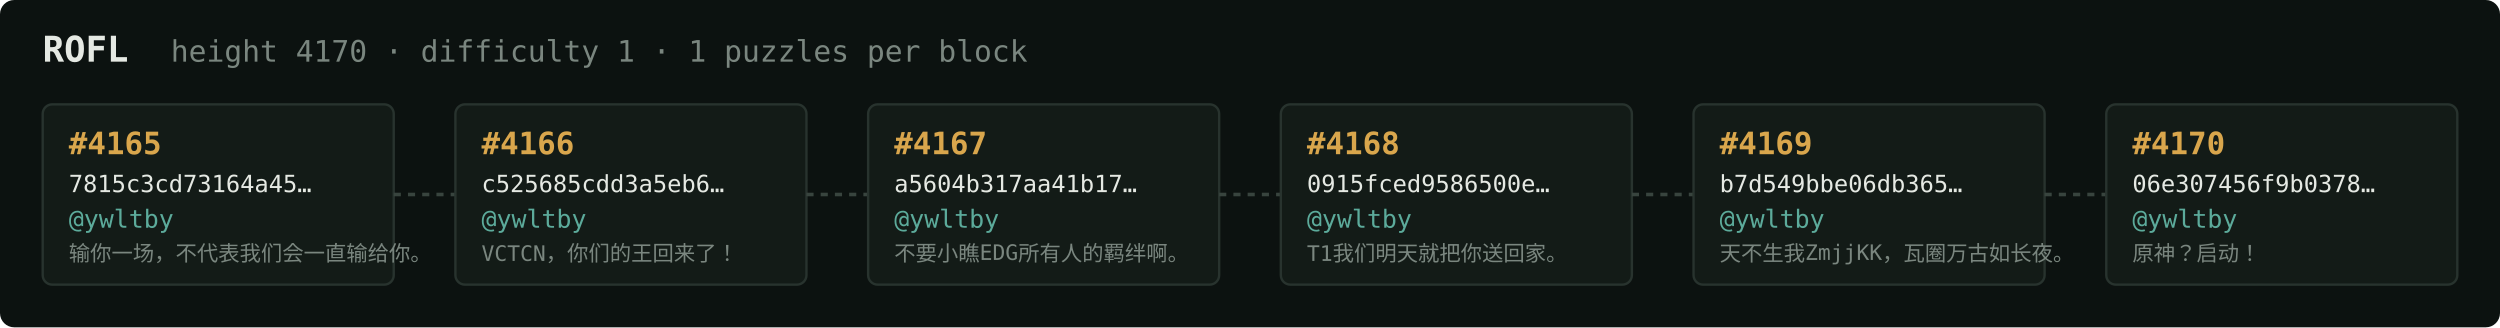
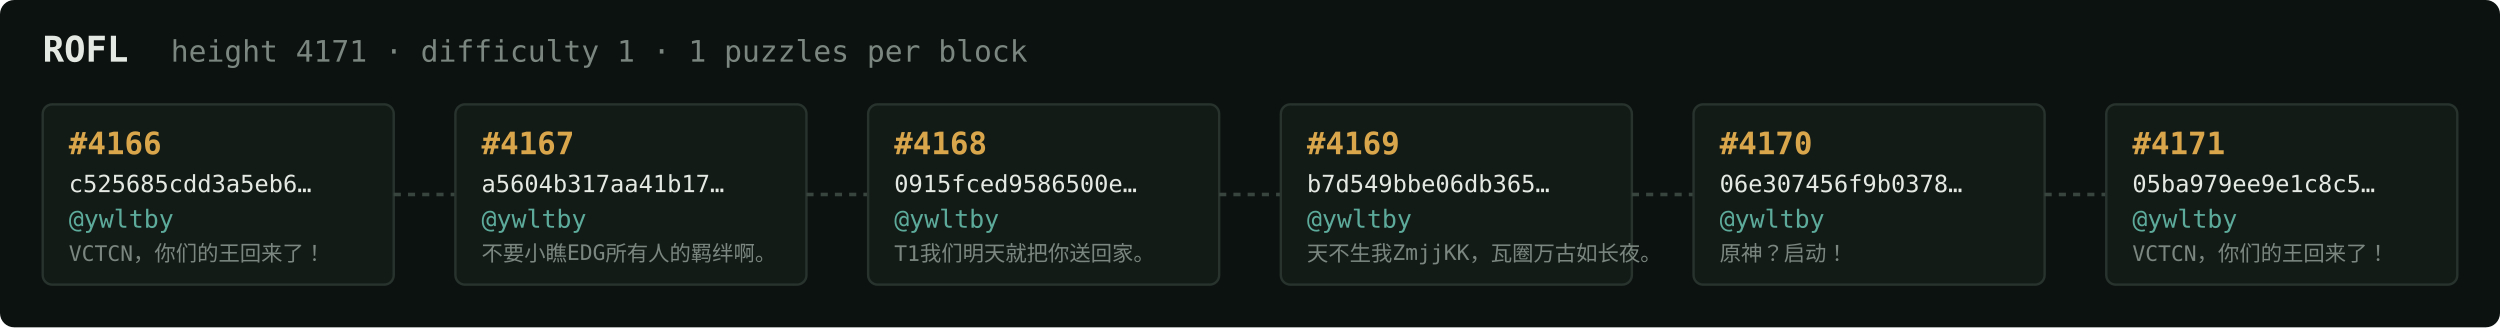
<svg xmlns="http://www.w3.org/2000/svg" width="1054" height="138" viewBox="0 0 1054 138" font-family="ui-monospace,SFMono-Regular,Menlo,monospace">
  <rect fill="#0c1210" width="1054" height="138" rx="6" />
  <text x="18" y="26" fill="#e5e9e3" font-size="15" font-weight="700">ROFL</text>
-   <text x="72" y="26" fill="#7a867f" font-size="12.5">height 4170 · difficulty 1 · 1 puzzles per block</text>
+   <text x="72" y="26" fill="#7a867f" font-size="12.5">height 4171 · difficulty 1 · 1 puzzles per block</text>
  <rect x="18" y="44" width="148" height="76" rx="4" fill="#131b17" stroke="#28332e" stroke-width="1" />
-   <text x="29" y="65" fill="#d9a64c" font-size="13" font-weight="700">#4165</text>
-   <text x="29" y="81" fill="#e5e9e3" font-size="10">7815c3cd73164a45…</text>
+   <text x="29" y="65" fill="#d9a64c" font-size="13" font-weight="700">#4166</text>
+   <text x="29" y="81" fill="#e5e9e3" font-size="10">c525685cdd3a5eb6…</text>
  <text x="29" y="96" fill="#5cab9b" font-size="10.5">@ywltby</text>
-   <text x="29" y="110" fill="#7a867f" font-size="9">输你一场，不代表我们会一直输给你。</text>
+   <text x="29" y="110" fill="#7a867f" font-size="9">VCTCN，你们的王回来了！</text>
  <line x1="166" y1="82.0" x2="192" y2="82.0" stroke="#38443e" stroke-width="1.5" stroke-dasharray="3 3" />
  <rect x="192" y="44" width="148" height="76" rx="4" fill="#131b17" stroke="#28332e" stroke-width="1" />
-   <text x="203" y="65" fill="#d9a64c" font-size="13" font-weight="700">#4166</text>
-   <text x="203" y="81" fill="#e5e9e3" font-size="10">c525685cdd3a5eb6…</text>
+   <text x="203" y="65" fill="#d9a64c" font-size="13" font-weight="700">#4167</text>
+   <text x="203" y="81" fill="#e5e9e3" font-size="10">a5604b317aa41b17…</text>
  <text x="203" y="96" fill="#5cab9b" font-size="10.5">@ywltby</text>
-   <text x="203" y="110" fill="#7a867f" font-size="9">VCTCN，你们的王回来了！</text>
+   <text x="203" y="110" fill="#7a867f" font-size="9">不要小瞧EDG所有人的羁绊啊。</text>
  <line x1="340" y1="82.0" x2="366" y2="82.0" stroke="#38443e" stroke-width="1.5" stroke-dasharray="3 3" />
  <rect x="366" y="44" width="148" height="76" rx="4" fill="#131b17" stroke="#28332e" stroke-width="1" />
-   <text x="377" y="65" fill="#d9a64c" font-size="13" font-weight="700">#4167</text>
-   <text x="377" y="81" fill="#e5e9e3" font-size="10">a5604b317aa41b17…</text>
+   <text x="377" y="65" fill="#d9a64c" font-size="13" font-weight="700">#4168</text>
+   <text x="377" y="81" fill="#e5e9e3" font-size="10">0915fced9586500e…</text>
  <text x="377" y="96" fill="#5cab9b" font-size="10.5">@ywltby</text>
-   <text x="377" y="110" fill="#7a867f" font-size="9">不要小瞧EDG所有人的羁绊啊。</text>
+   <text x="377" y="110" fill="#7a867f" font-size="9">T1我们明天就把你送回家。</text>
  <line x1="514" y1="82.0" x2="540" y2="82.0" stroke="#38443e" stroke-width="1.5" stroke-dasharray="3 3" />
  <rect x="540" y="44" width="148" height="76" rx="4" fill="#131b17" stroke="#28332e" stroke-width="1" />
-   <text x="551" y="65" fill="#d9a64c" font-size="13" font-weight="700">#4168</text>
-   <text x="551" y="81" fill="#e5e9e3" font-size="10">0915fced9586500e…</text>
+   <text x="551" y="65" fill="#d9a64c" font-size="13" font-weight="700">#4169</text>
+   <text x="551" y="81" fill="#e5e9e3" font-size="10">b7d549bbe06db365…</text>
  <text x="551" y="96" fill="#5cab9b" font-size="10.5">@ywltby</text>
-   <text x="551" y="110" fill="#7a867f" font-size="9">T1我们明天就把你送回家。</text>
+   <text x="551" y="110" fill="#7a867f" font-size="9">天不生我ZmjjKK，瓦圈万古如长夜。</text>
  <line x1="688" y1="82.0" x2="714" y2="82.0" stroke="#38443e" stroke-width="1.5" stroke-dasharray="3 3" />
  <rect x="714" y="44" width="148" height="76" rx="4" fill="#131b17" stroke="#28332e" stroke-width="1" />
-   <text x="725" y="65" fill="#d9a64c" font-size="13" font-weight="700">#4169</text>
-   <text x="725" y="81" fill="#e5e9e3" font-size="10">b7d549bbe06db365…</text>
+   <text x="725" y="65" fill="#d9a64c" font-size="13" font-weight="700">#4170</text>
+   <text x="725" y="81" fill="#e5e9e3" font-size="10">06e307456f9b0378…</text>
  <text x="725" y="96" fill="#5cab9b" font-size="10.5">@ywltby</text>
-   <text x="725" y="110" fill="#7a867f" font-size="9">天不生我ZmjjKK，瓦圈万古如长夜。</text>
+   <text x="725" y="110" fill="#7a867f" font-size="9">原神？启动！</text>
  <line x1="862" y1="82.0" x2="888" y2="82.0" stroke="#38443e" stroke-width="1.5" stroke-dasharray="3 3" />
  <rect x="888" y="44" width="148" height="76" rx="4" fill="#131b17" stroke="#28332e" stroke-width="1" />
-   <text x="899" y="65" fill="#d9a64c" font-size="13" font-weight="700">#4170</text>
-   <text x="899" y="81" fill="#e5e9e3" font-size="10">06e307456f9b0378…</text>
+   <text x="899" y="65" fill="#d9a64c" font-size="13" font-weight="700">#4171</text>
+   <text x="899" y="81" fill="#e5e9e3" font-size="10">05ba979ee9e1c8c5…</text>
  <text x="899" y="96" fill="#5cab9b" font-size="10.5">@ywltby</text>
-   <text x="899" y="110" fill="#7a867f" font-size="9">原神？启动！</text>
+   <text x="899" y="110" fill="#7a867f" font-size="9">VCTCN，你们的王回来了！</text>
</svg>
